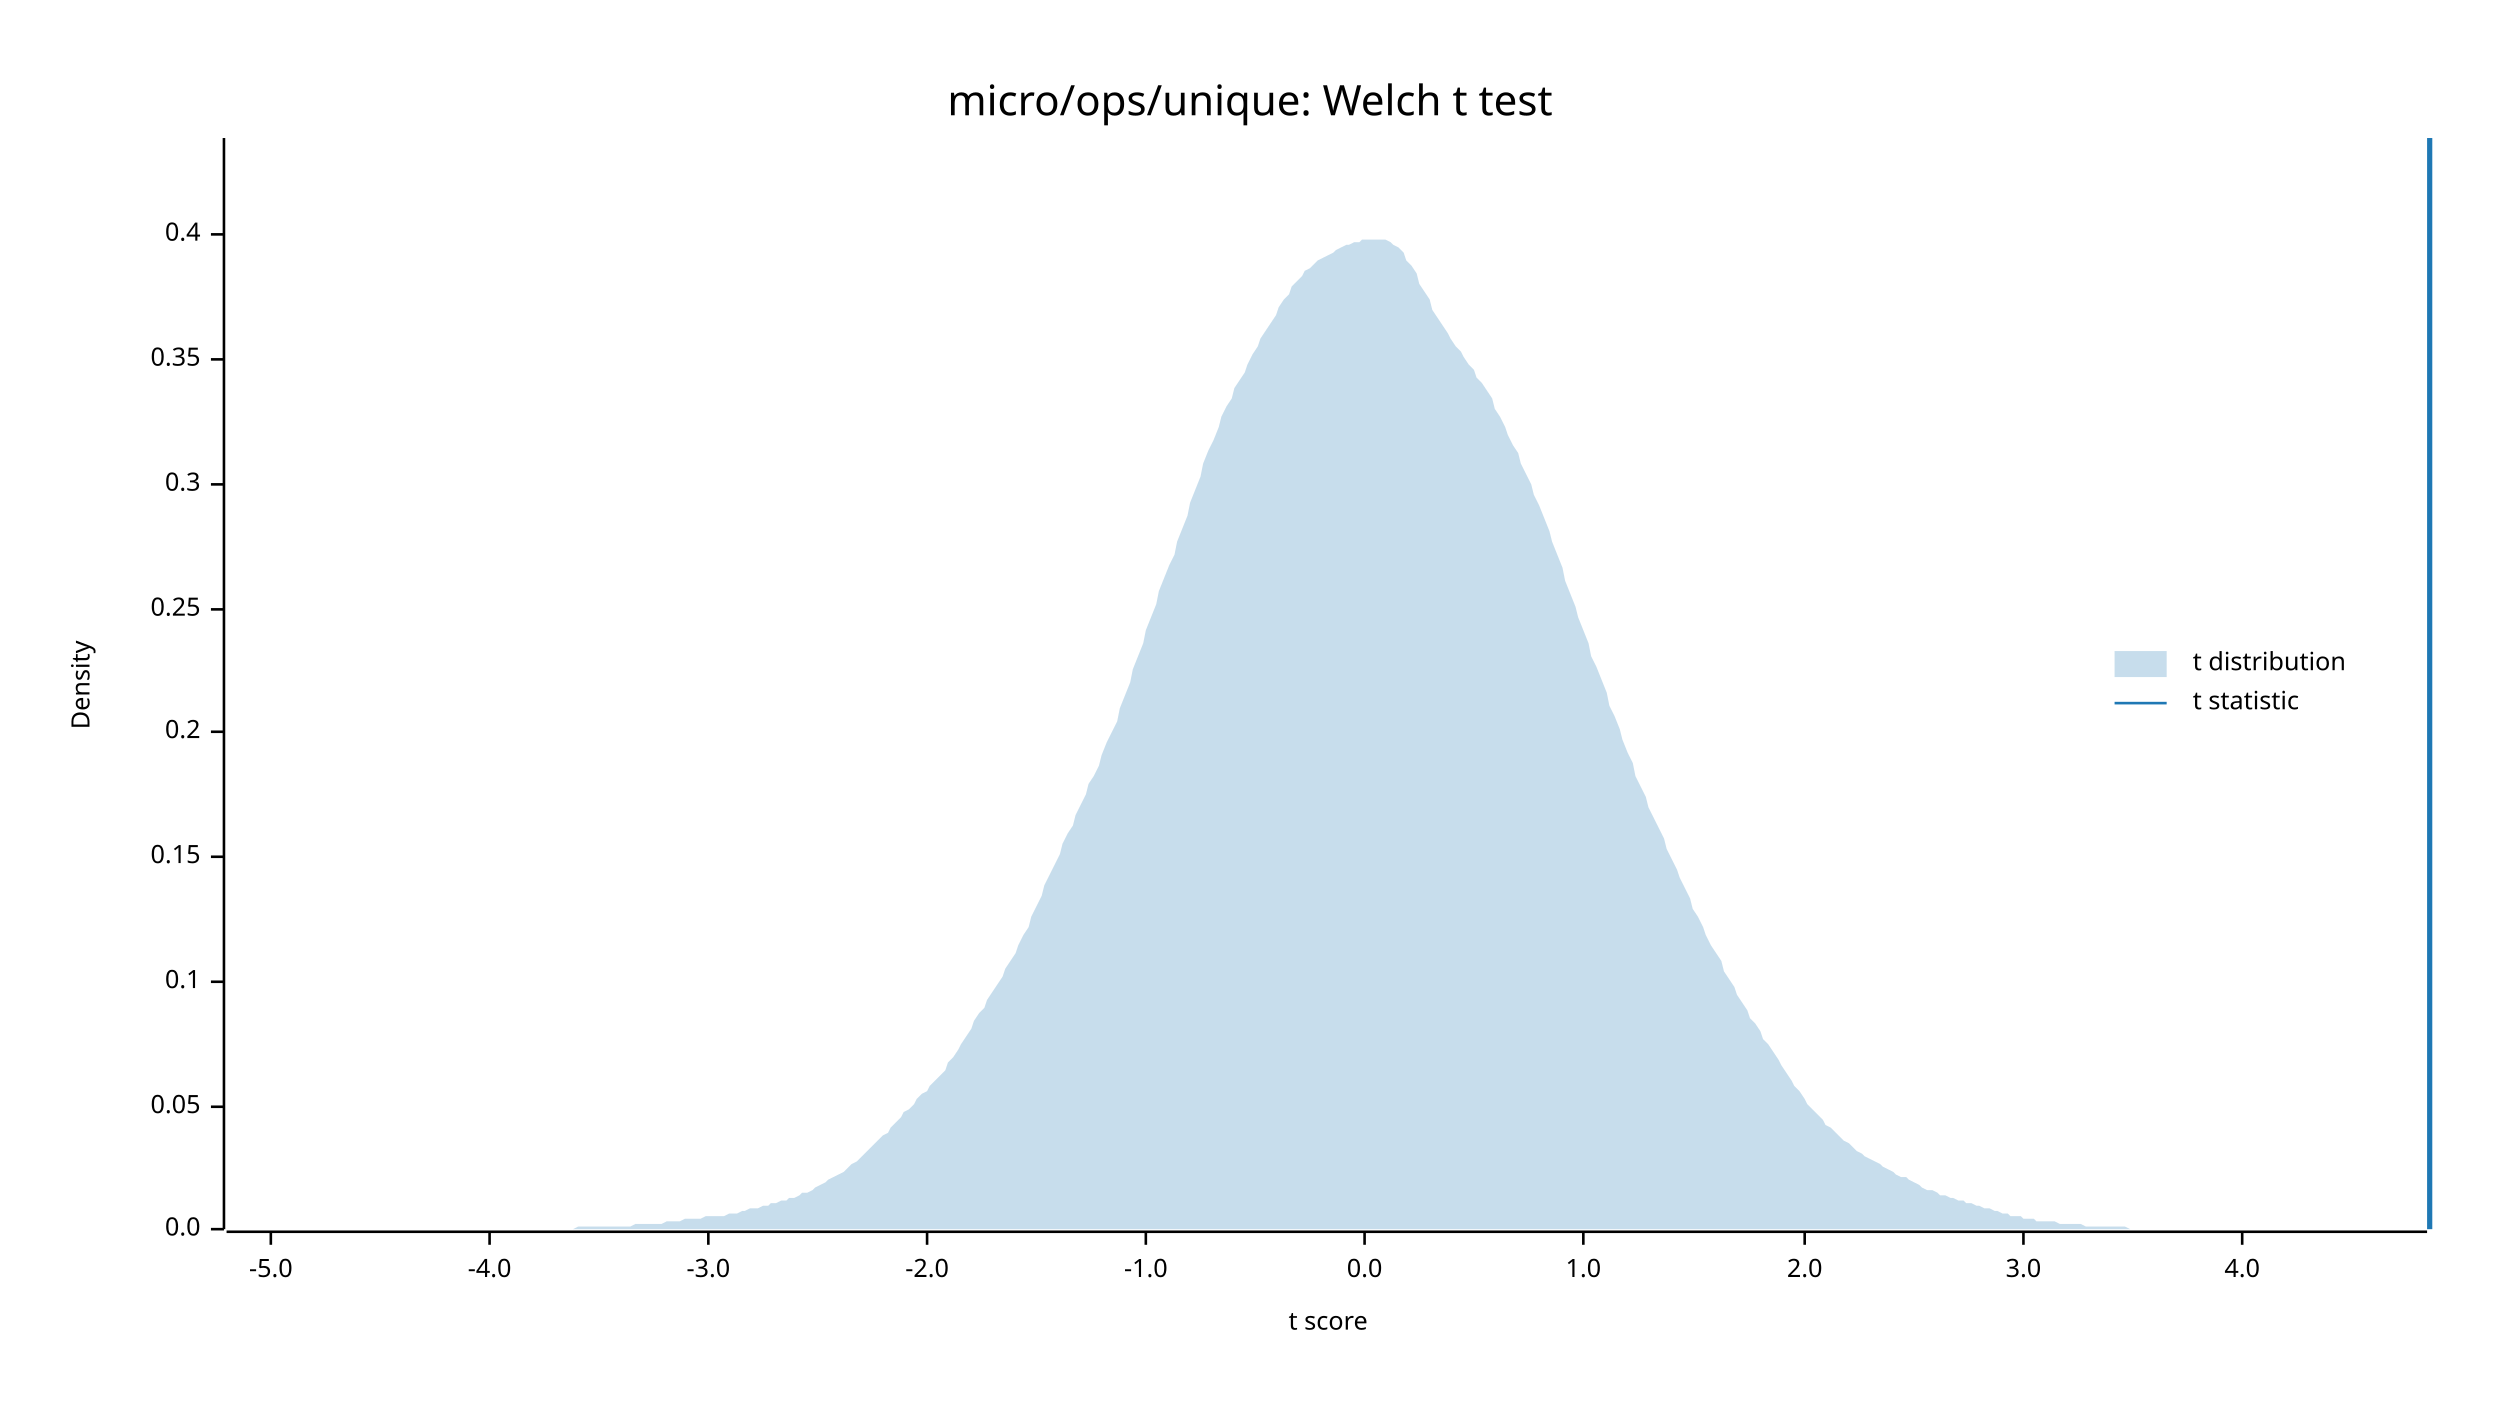
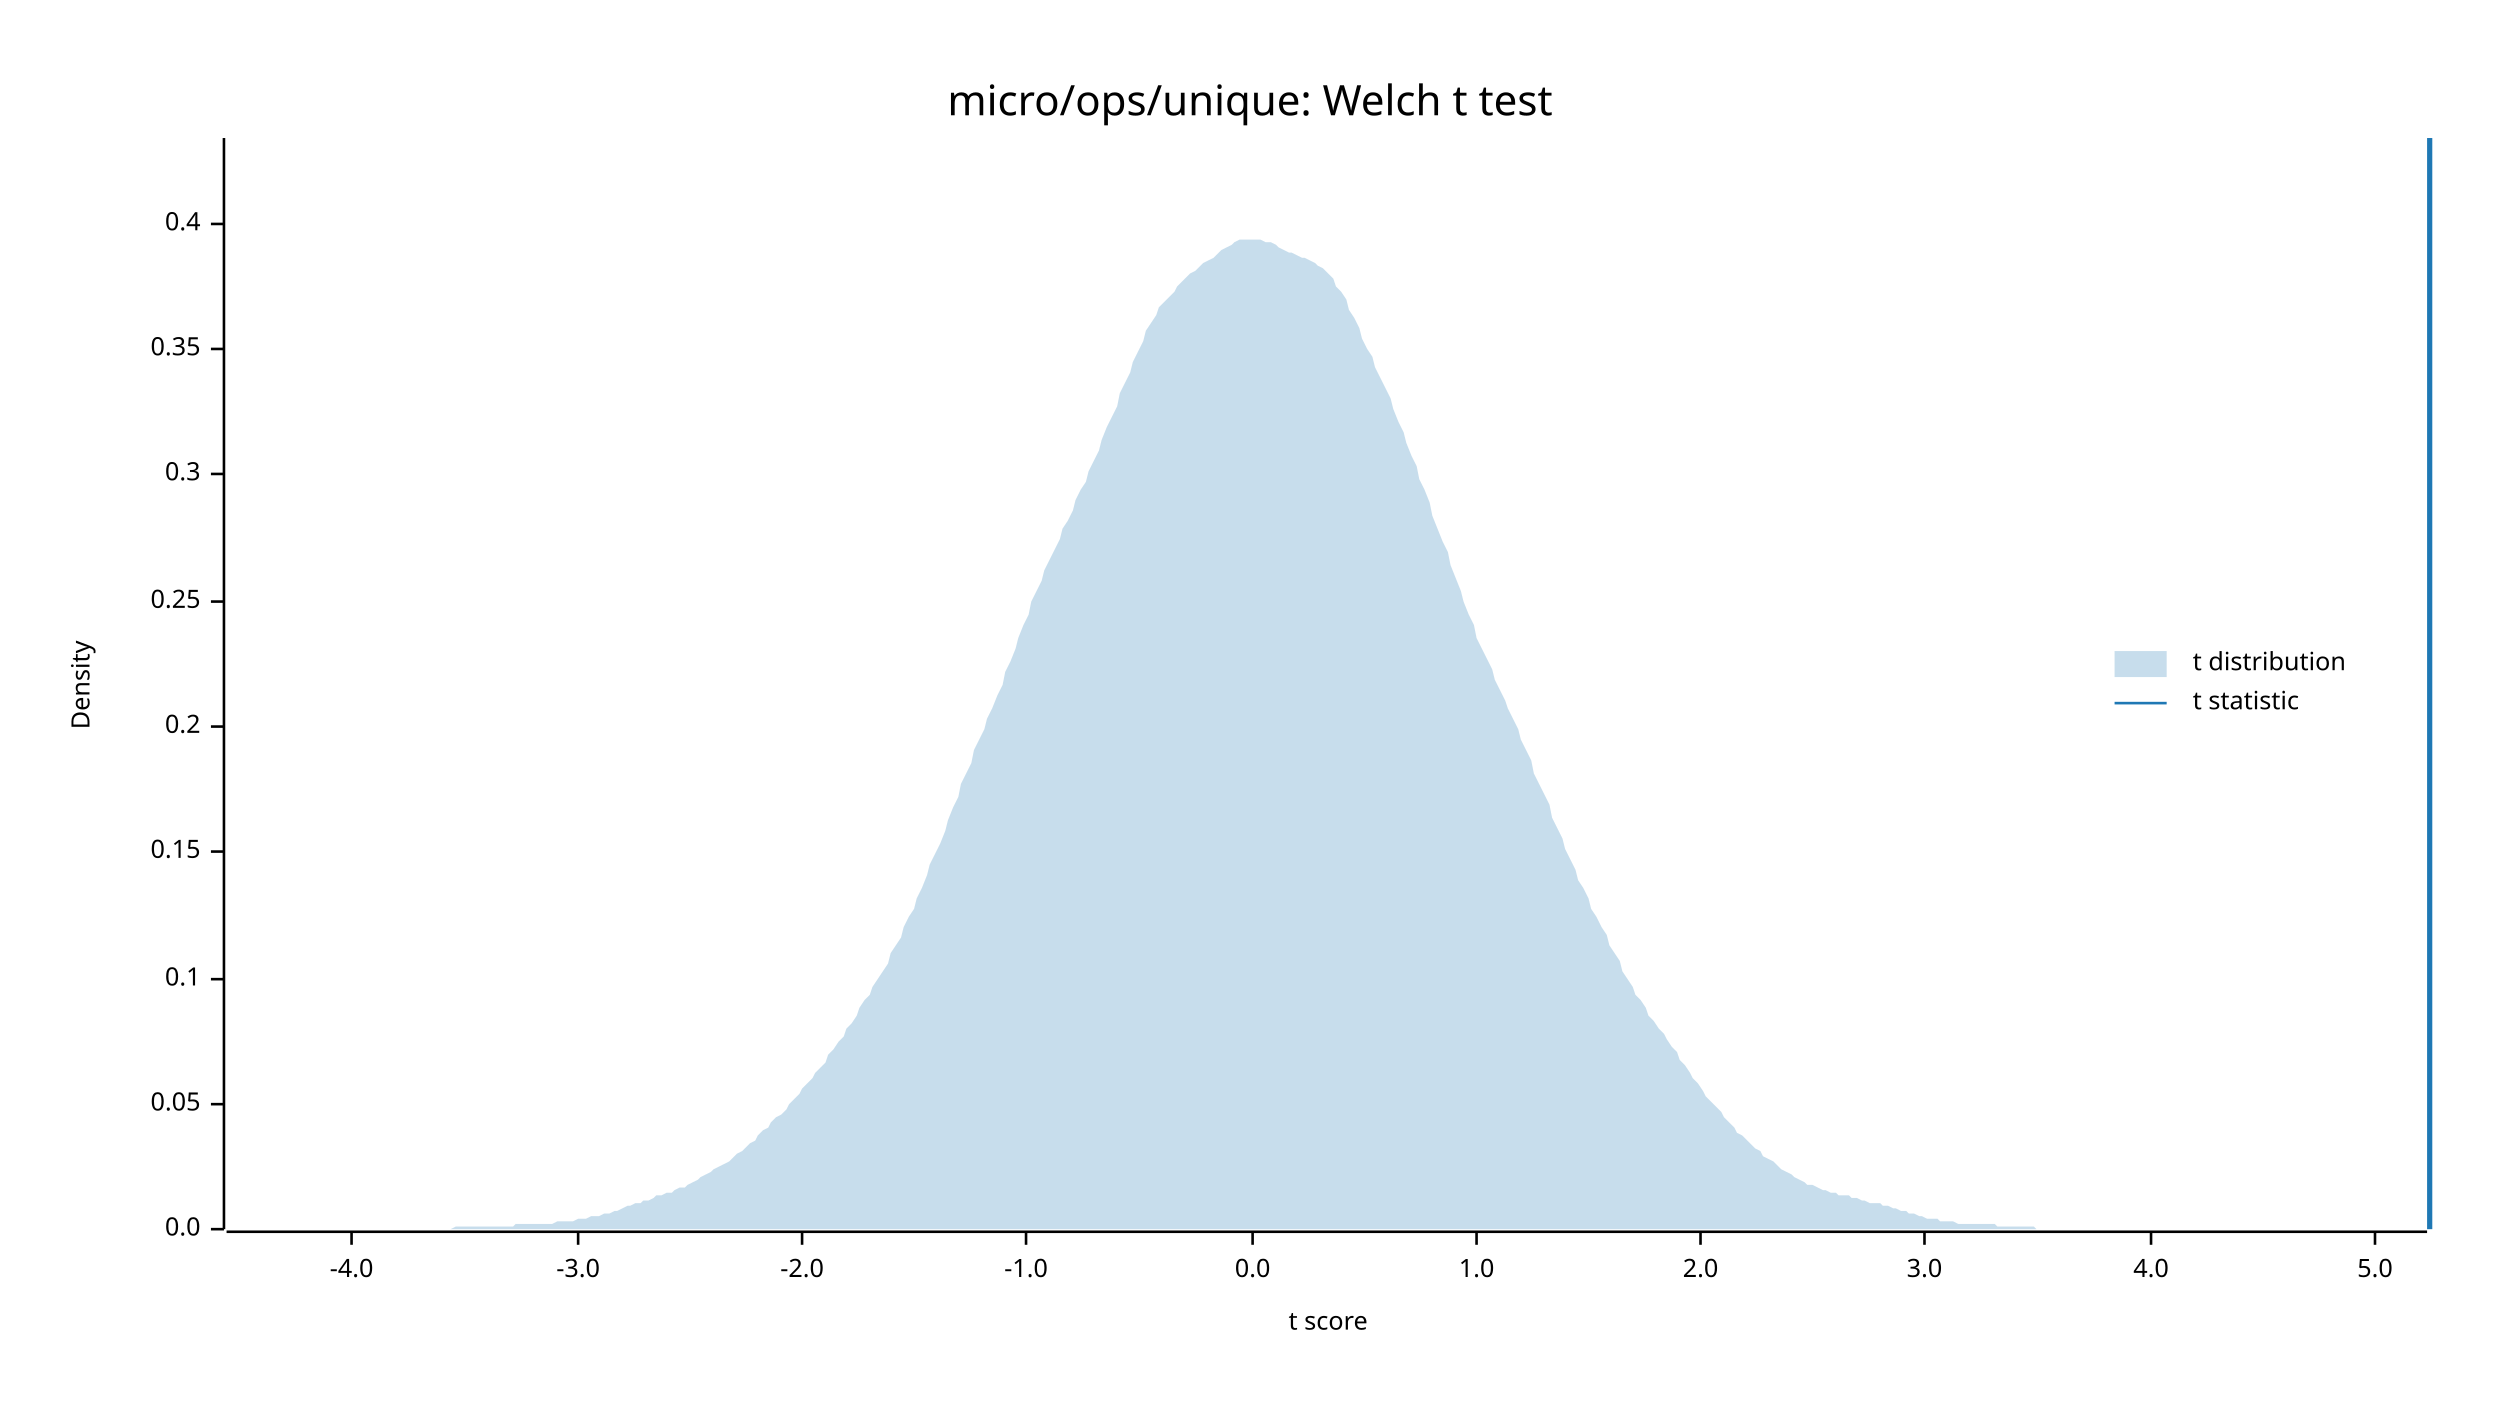
<svg xmlns="http://www.w3.org/2000/svg" width="960" height="540" viewBox="0 0 960 540">
  <text x="480" y="32" dy="0.76em" text-anchor="middle" font-family="sans-serif" font-size="16.129" opacity="1" fill="#000000">
micro/ops/unique: Welch t test
</text>
  <text x="27" y="263" dy="0.76em" text-anchor="middle" font-family="sans-serif" font-size="9.677" opacity="1" fill="#000000" transform="rotate(270, 27, 263)">
Density
</text>
  <text x="510" y="513" dy="-0.5ex" text-anchor="middle" font-family="sans-serif" font-size="9.677" opacity="1" fill="#000000">
t score
</text>
  <polyline fill="none" opacity="1" stroke="#000000" stroke-width="1" points="86,53 86,472 " />
  <text x="77" y="472" dy="0.5ex" text-anchor="end" font-family="sans-serif" font-size="9.677" opacity="1" fill="#000000">
0.0
</text>
  <polyline fill="none" opacity="1" stroke="#000000" stroke-width="1" points="81,472 86,472 " />
-   <text x="77" y="425" dy="0.5ex" text-anchor="end" font-family="sans-serif" font-size="9.677" opacity="1" fill="#000000">
+   <text x="77" y="424" dy="0.5ex" text-anchor="end" font-family="sans-serif" font-size="9.677" opacity="1" fill="#000000">
0.05
</text>
-   <polyline fill="none" opacity="1" stroke="#000000" stroke-width="1" points="81,425 86,425 " />
-   <text x="77" y="377" dy="0.5ex" text-anchor="end" font-family="sans-serif" font-size="9.677" opacity="1" fill="#000000">
+   <polyline fill="none" opacity="1" stroke="#000000" stroke-width="1" points="81,424 86,424 " />
+   <text x="77" y="376" dy="0.5ex" text-anchor="end" font-family="sans-serif" font-size="9.677" opacity="1" fill="#000000">
0.1
</text>
-   <polyline fill="none" opacity="1" stroke="#000000" stroke-width="1" points="81,377 86,377 " />
-   <text x="77" y="329" dy="0.5ex" text-anchor="end" font-family="sans-serif" font-size="9.677" opacity="1" fill="#000000">
+   <polyline fill="none" opacity="1" stroke="#000000" stroke-width="1" points="81,376 86,376 " />
+   <text x="77" y="327" dy="0.5ex" text-anchor="end" font-family="sans-serif" font-size="9.677" opacity="1" fill="#000000">
0.15
</text>
-   <polyline fill="none" opacity="1" stroke="#000000" stroke-width="1" points="81,329 86,329 " />
-   <text x="77" y="281" dy="0.5ex" text-anchor="end" font-family="sans-serif" font-size="9.677" opacity="1" fill="#000000">
+   <polyline fill="none" opacity="1" stroke="#000000" stroke-width="1" points="81,327 86,327 " />
+   <text x="77" y="279" dy="0.5ex" text-anchor="end" font-family="sans-serif" font-size="9.677" opacity="1" fill="#000000">
0.2
</text>
-   <polyline fill="none" opacity="1" stroke="#000000" stroke-width="1" points="81,281 86,281 " />
-   <text x="77" y="234" dy="0.5ex" text-anchor="end" font-family="sans-serif" font-size="9.677" opacity="1" fill="#000000">
+   <polyline fill="none" opacity="1" stroke="#000000" stroke-width="1" points="81,279 86,279 " />
+   <text x="77" y="231" dy="0.5ex" text-anchor="end" font-family="sans-serif" font-size="9.677" opacity="1" fill="#000000">
0.25
</text>
-   <polyline fill="none" opacity="1" stroke="#000000" stroke-width="1" points="81,234 86,234 " />
-   <text x="77" y="186" dy="0.5ex" text-anchor="end" font-family="sans-serif" font-size="9.677" opacity="1" fill="#000000">
+   <polyline fill="none" opacity="1" stroke="#000000" stroke-width="1" points="81,231 86,231 " />
+   <text x="77" y="182" dy="0.5ex" text-anchor="end" font-family="sans-serif" font-size="9.677" opacity="1" fill="#000000">
0.3
</text>
-   <polyline fill="none" opacity="1" stroke="#000000" stroke-width="1" points="81,186 86,186 " />
-   <text x="77" y="138" dy="0.5ex" text-anchor="end" font-family="sans-serif" font-size="9.677" opacity="1" fill="#000000">
+   <polyline fill="none" opacity="1" stroke="#000000" stroke-width="1" points="81,182 86,182 " />
+   <text x="77" y="134" dy="0.5ex" text-anchor="end" font-family="sans-serif" font-size="9.677" opacity="1" fill="#000000">
0.35
</text>
-   <polyline fill="none" opacity="1" stroke="#000000" stroke-width="1" points="81,138 86,138 " />
-   <text x="77" y="90" dy="0.5ex" text-anchor="end" font-family="sans-serif" font-size="9.677" opacity="1" fill="#000000">
+   <polyline fill="none" opacity="1" stroke="#000000" stroke-width="1" points="81,134 86,134 " />
+   <text x="77" y="86" dy="0.5ex" text-anchor="end" font-family="sans-serif" font-size="9.677" opacity="1" fill="#000000">
0.4
</text>
-   <polyline fill="none" opacity="1" stroke="#000000" stroke-width="1" points="81,90 86,90 " />
+   <polyline fill="none" opacity="1" stroke="#000000" stroke-width="1" points="81,86 86,86 " />
  <polyline fill="none" opacity="1" stroke="#000000" stroke-width="1" points="87,473 932,473 " />
-   <text x="104" y="483" dy="0.76em" text-anchor="middle" font-family="sans-serif" font-size="9.677" opacity="1" fill="#000000">
- -5.0
- </text>
-   <polyline fill="none" opacity="1" stroke="#000000" stroke-width="1" points="104,473 104,478 " />
-   <text x="188" y="483" dy="0.76em" text-anchor="middle" font-family="sans-serif" font-size="9.677" opacity="1" fill="#000000">
+   <text x="135" y="483" dy="0.76em" text-anchor="middle" font-family="sans-serif" font-size="9.677" opacity="1" fill="#000000">
-4.0
</text>
-   <polyline fill="none" opacity="1" stroke="#000000" stroke-width="1" points="188,473 188,478 " />
-   <text x="272" y="483" dy="0.76em" text-anchor="middle" font-family="sans-serif" font-size="9.677" opacity="1" fill="#000000">
+   <polyline fill="none" opacity="1" stroke="#000000" stroke-width="1" points="135,473 135,478 " />
+   <text x="222" y="483" dy="0.76em" text-anchor="middle" font-family="sans-serif" font-size="9.677" opacity="1" fill="#000000">
-3.0
</text>
-   <polyline fill="none" opacity="1" stroke="#000000" stroke-width="1" points="272,473 272,478 " />
-   <text x="356" y="483" dy="0.76em" text-anchor="middle" font-family="sans-serif" font-size="9.677" opacity="1" fill="#000000">
+   <polyline fill="none" opacity="1" stroke="#000000" stroke-width="1" points="222,473 222,478 " />
+   <text x="308" y="483" dy="0.76em" text-anchor="middle" font-family="sans-serif" font-size="9.677" opacity="1" fill="#000000">
-2.0
</text>
-   <polyline fill="none" opacity="1" stroke="#000000" stroke-width="1" points="356,473 356,478 " />
-   <text x="440" y="483" dy="0.76em" text-anchor="middle" font-family="sans-serif" font-size="9.677" opacity="1" fill="#000000">
+   <polyline fill="none" opacity="1" stroke="#000000" stroke-width="1" points="308,473 308,478 " />
+   <text x="394" y="483" dy="0.76em" text-anchor="middle" font-family="sans-serif" font-size="9.677" opacity="1" fill="#000000">
-1.0
</text>
-   <polyline fill="none" opacity="1" stroke="#000000" stroke-width="1" points="440,473 440,478 " />
-   <text x="524" y="483" dy="0.76em" text-anchor="middle" font-family="sans-serif" font-size="9.677" opacity="1" fill="#000000">
+   <polyline fill="none" opacity="1" stroke="#000000" stroke-width="1" points="394,473 394,478 " />
+   <text x="481" y="483" dy="0.76em" text-anchor="middle" font-family="sans-serif" font-size="9.677" opacity="1" fill="#000000">
0.0
</text>
-   <polyline fill="none" opacity="1" stroke="#000000" stroke-width="1" points="524,473 524,478 " />
-   <text x="608" y="483" dy="0.76em" text-anchor="middle" font-family="sans-serif" font-size="9.677" opacity="1" fill="#000000">
+   <polyline fill="none" opacity="1" stroke="#000000" stroke-width="1" points="481,473 481,478 " />
+   <text x="567" y="483" dy="0.76em" text-anchor="middle" font-family="sans-serif" font-size="9.677" opacity="1" fill="#000000">
1.0
</text>
-   <polyline fill="none" opacity="1" stroke="#000000" stroke-width="1" points="608,473 608,478 " />
-   <text x="693" y="483" dy="0.76em" text-anchor="middle" font-family="sans-serif" font-size="9.677" opacity="1" fill="#000000">
+   <polyline fill="none" opacity="1" stroke="#000000" stroke-width="1" points="567,473 567,478 " />
+   <text x="653" y="483" dy="0.76em" text-anchor="middle" font-family="sans-serif" font-size="9.677" opacity="1" fill="#000000">
2.0
</text>
-   <polyline fill="none" opacity="1" stroke="#000000" stroke-width="1" points="693,473 693,478 " />
-   <text x="777" y="483" dy="0.76em" text-anchor="middle" font-family="sans-serif" font-size="9.677" opacity="1" fill="#000000">
+   <polyline fill="none" opacity="1" stroke="#000000" stroke-width="1" points="653,473 653,478 " />
+   <text x="739" y="483" dy="0.76em" text-anchor="middle" font-family="sans-serif" font-size="9.677" opacity="1" fill="#000000">
3.0
</text>
-   <polyline fill="none" opacity="1" stroke="#000000" stroke-width="1" points="777,473 777,478 " />
-   <text x="861" y="483" dy="0.76em" text-anchor="middle" font-family="sans-serif" font-size="9.677" opacity="1" fill="#000000">
+   <polyline fill="none" opacity="1" stroke="#000000" stroke-width="1" points="739,473 739,478 " />
+   <text x="826" y="483" dy="0.76em" text-anchor="middle" font-family="sans-serif" font-size="9.677" opacity="1" fill="#000000">
4.0
</text>
-   <polyline fill="none" opacity="1" stroke="#000000" stroke-width="1" points="861,473 861,478 " />
-   <polygon opacity="0.25" fill="#1F78B4" points="87,472 88,472 90,472 92,472 93,472 95,472 97,472 98,472 100,472 102,472 103,472 105,472 107,472 109,472 110,472 112,472 114,472 115,472 117,472 119,472 120,472 122,472 124,472 125,472 127,472 129,472 131,472 132,472 134,472 136,472 137,472 139,472 141,472 142,472 144,472 146,472 147,472 149,472 151,472 153,472 154,472 156,472 158,472 159,472 161,472 163,472 164,472 166,472 168,472 169,472 171,472 173,472 175,472 176,472 178,472 180,472 181,472 183,472 185,472 186,472 188,472 190,472 191,472 193,472 195,472 197,472 198,472 200,472 202,472 203,472 205,472 207,472 208,472 210,472 212,472 214,472 215,472 217,472 219,472 220,472 222,471 224,471 225,471 227,471 229,471 230,471 232,471 234,471 236,471 237,471 239,471 241,471 242,471 244,470 246,470 247,470 249,470 251,470 252,470 254,470 256,469 258,469 259,469 261,469 263,468 264,468 266,468 268,468 269,468 271,467 273,467 274,467 276,467 278,467 280,466 281,466 283,466 285,465 286,465 288,464 290,464 291,464 293,463 295,463 296,462 298,462 300,461 302,461 303,460 305,460 307,459 308,458 310,458 312,457 313,456 315,455 317,454 318,453 320,452 322,451 324,450 325,449 327,447 329,446 330,445 332,443 334,441 335,440 337,438 339,436 341,435 342,433 344,431 346,429 347,427 349,426 351,424 352,422 354,420 356,419 357,417 359,415 361,413 363,411 364,408 366,406 368,403 369,401 371,398 373,395 374,392 376,389 378,387 379,384 381,381 383,378 385,375 386,372 388,369 390,366 391,363 393,359 395,356 396,352 398,348 400,344 401,340 403,336 405,332 407,328 408,324 410,320 412,317 413,313 415,309 417,305 418,301 420,298 422,294 423,290 425,285 427,281 429,277 430,272 432,267 434,262 435,257 437,252 439,247 440,242 442,237 444,232 445,227 447,222 449,217 451,213 452,208 454,203 456,198 457,193 459,188 461,183 462,178 464,173 466,169 468,164 469,160 471,156 473,153 474,149 476,146 478,143 479,140 481,136 483,133 484,130 486,127 488,124 490,121 491,118 493,115 495,113 496,110 498,108 500,106 501,104 503,103 505,101 506,100 508,99 510,98 512,97 513,96 515,95 517,94 518,94 520,93 522,93 523,92 525,92 527,92 528,92 530,92 532,92 534,93 535,94 537,95 539,97 540,100 542,102 544,105 545,109 547,112 549,115 550,119 552,122 554,125 556,128 557,130 559,133 561,135 562,137 564,140 566,142 567,145 569,147 571,150 573,153 574,157 576,160 578,164 579,167 581,171 583,174 584,178 586,182 588,186 589,190 591,194 593,199 595,204 596,208 598,213 600,218 601,223 603,228 605,233 606,237 608,242 610,247 611,252 613,256 615,261 617,266 618,271 620,275 622,280 623,284 625,289 627,293 628,298 630,302 632,306 633,310 635,314 637,318 639,322 640,326 642,330 644,334 645,337 647,341 649,345 650,349 652,352 654,356 655,359 657,363 659,366 661,369 662,373 664,376 666,379 667,382 669,385 671,388 672,391 674,393 676,396 677,399 679,401 681,404 683,407 684,409 686,412 688,415 689,417 691,419 693,422 694,424 696,426 698,428 700,430 701,432 703,433 705,435 706,436 708,438 710,439 711,440 713,442 715,443 716,444 718,445 720,446 722,447 723,448 725,449 727,450 728,451 730,452 732,452 733,453 735,454 737,455 738,456 740,457 742,457 744,458 745,459 747,459 749,460 750,460 752,461 754,461 755,462 757,462 759,463 760,463 762,464 764,464 766,465 767,465 769,466 771,466 772,467 774,467 776,467 777,468 779,468 781,468 782,469 784,469 786,469 788,469 789,469 791,470 793,470 794,470 796,470 798,470 799,470 801,471 803,471 804,471 806,471 808,471 810,471 811,471 813,471 815,471 816,471 818,472 820,472 821,472 823,472 825,472 827,472 828,472 830,472 832,472 833,472 835,472 837,472 838,472 840,472 842,472 843,472 845,472 847,472 849,472 850,472 852,472 854,472 855,472 857,472 859,472 860,472 862,472 864,472 865,472 867,472 869,472 871,472 872,472 874,472 876,472 877,472 879,472 881,472 882,472 884,472 886,472 887,472 889,472 891,472 893,472 894,472 896,472 898,472 899,472 901,472 903,472 904,472 906,472 908,472 909,472 911,472 913,472 915,472 916,472 918,472 920,472 921,472 923,472 925,472 926,472 928,472 930,472 932,472 932,472 87,472 " />
+   <polyline fill="none" opacity="1" stroke="#000000" stroke-width="1" points="826,473 826,478 " />
+   <text x="912" y="483" dy="0.76em" text-anchor="middle" font-family="sans-serif" font-size="9.677" opacity="1" fill="#000000">
+ 5.0
+ </text>
+   <polyline fill="none" opacity="1" stroke="#000000" stroke-width="1" points="912,473 912,478 " />
+   <polygon opacity="0.25" fill="#1F78B4" points="87,472 88,472 90,472 92,472 93,472 95,472 97,472 98,472 100,472 102,472 103,472 105,472 107,472 109,472 110,472 112,472 114,472 115,472 117,472 119,472 120,472 122,472 124,472 125,472 127,472 129,472 131,472 132,472 134,472 136,472 137,472 139,472 141,472 142,472 144,472 146,472 147,472 149,472 151,472 153,472 154,472 156,472 158,472 159,472 161,472 163,472 164,472 166,472 168,472 169,472 171,472 173,472 175,471 176,471 178,471 180,471 181,471 183,471 185,471 186,471 188,471 190,471 191,471 193,471 195,471 197,471 198,470 200,470 202,470 203,470 205,470 207,470 208,470 210,470 212,470 214,469 215,469 217,469 219,469 220,469 222,468 224,468 225,468 227,467 229,467 230,467 232,466 234,466 236,465 237,465 239,464 241,463 242,463 244,462 246,462 247,461 249,461 251,460 252,459 254,459 256,458 258,458 259,457 261,456 263,456 264,455 266,454 268,453 269,452 271,451 273,450 274,449 276,448 278,447 280,446 281,445 283,443 285,442 286,441 288,439 290,438 291,436 293,434 295,433 296,431 298,429 300,428 302,426 303,424 305,422 307,420 308,418 310,416 312,414 313,412 315,410 317,408 318,405 320,403 322,400 324,398 325,395 327,393 329,390 330,387 332,384 334,382 335,379 337,376 339,373 341,370 342,366 344,363 346,360 347,356 349,352 351,349 352,345 354,341 356,336 357,332 359,328 361,324 363,319 364,315 366,310 368,306 369,301 371,297 373,293 374,288 376,284 378,280 379,276 381,272 383,267 385,263 386,258 388,254 390,249 391,245 393,240 395,236 396,231 398,227 400,223 401,219 403,215 405,211 407,207 408,203 410,200 412,196 413,192 415,188 417,185 418,181 420,177 422,173 423,169 425,164 427,160 429,156 430,151 432,147 434,143 435,139 437,135 439,131 440,127 442,124 444,121 445,118 447,116 449,114 451,112 452,110 454,108 456,106 457,105 459,104 461,102 462,101 464,100 466,99 468,97 469,96 471,95 473,94 474,93 476,92 478,92 479,92 481,92 483,92 484,92 486,93 488,93 490,94 491,95 493,96 495,97 496,97 498,98 500,99 501,99 503,100 505,101 506,102 508,103 510,105 512,107 513,110 515,112 517,115 518,119 520,122 522,126 523,130 525,134 527,137 528,141 530,145 532,149 534,153 535,157 537,162 539,166 540,170 542,175 544,179 545,184 547,188 549,193 550,198 552,203 554,208 556,212 557,217 559,222 561,227 562,231 564,236 566,240 567,245 569,249 571,253 573,257 574,261 576,265 578,269 579,272 581,276 583,280 584,284 586,288 588,292 589,297 591,301 593,305 595,309 596,314 598,318 600,322 601,326 603,330 605,334 606,338 608,341 610,345 611,349 613,352 615,356 617,359 618,363 620,366 622,369 623,373 625,376 627,379 628,382 630,384 632,387 633,390 635,392 637,395 639,397 640,399 642,402 644,404 645,407 647,409 649,412 650,414 652,416 654,419 655,421 657,423 659,425 661,427 662,429 664,431 666,433 667,435 669,436 671,438 672,439 674,441 676,442 677,444 679,445 681,446 683,448 684,449 686,450 688,451 689,452 691,453 693,454 694,455 696,455 698,456 700,457 701,457 703,458 705,458 706,459 708,459 710,459 711,460 713,460 715,461 716,461 718,462 720,462 722,462 723,463 725,463 727,464 728,464 730,465 732,465 733,466 735,466 737,467 738,467 740,468 742,468 744,468 745,469 747,469 749,469 750,469 752,470 754,470 755,470 757,470 759,470 760,470 762,470 764,470 766,470 767,471 769,471 771,471 772,471 774,471 776,471 777,471 779,471 781,471 782,472 784,472 786,472 788,472 789,472 791,472 793,472 794,472 796,472 798,472 799,472 801,472 803,472 804,472 806,472 808,472 810,472 811,472 813,472 815,472 816,472 818,472 820,472 821,472 823,472 825,472 827,472 828,472 830,472 832,472 833,472 835,472 837,472 838,472 840,472 842,472 843,472 845,472 847,472 849,472 850,472 852,472 854,472 855,472 857,472 859,472 860,472 862,472 864,472 865,472 867,472 869,472 871,472 872,472 874,472 876,472 877,472 879,472 881,472 882,472 884,472 886,472 887,472 889,472 891,472 893,472 894,472 896,472 898,472 899,472 901,472 903,472 904,472 906,472 908,472 909,472 911,472 913,472 915,472 916,472 918,472 920,472 921,472 923,472 925,472 926,472 928,472 930,472 932,472 932,472 87,472 " />
  <polyline fill="none" opacity="1" stroke="#1F78B4" stroke-width="2" points="933,472 933,53 " />
  <text x="842" y="250" dy="0.76em" text-anchor="start" font-family="sans-serif" font-size="9.677" opacity="1" fill="#000000">
t distribution
</text>
  <text x="842" y="265" dy="0.76em" text-anchor="start" font-family="sans-serif" font-size="9.677" opacity="1" fill="#000000">
t statistic
</text>
  <rect x="812" y="250" width="20" height="10" opacity="0.25" fill="#1F78B4" stroke="none" />
  <polyline fill="none" opacity="1" stroke="#1F78B4" stroke-width="1" points="812,270 832,270 " />
</svg>
